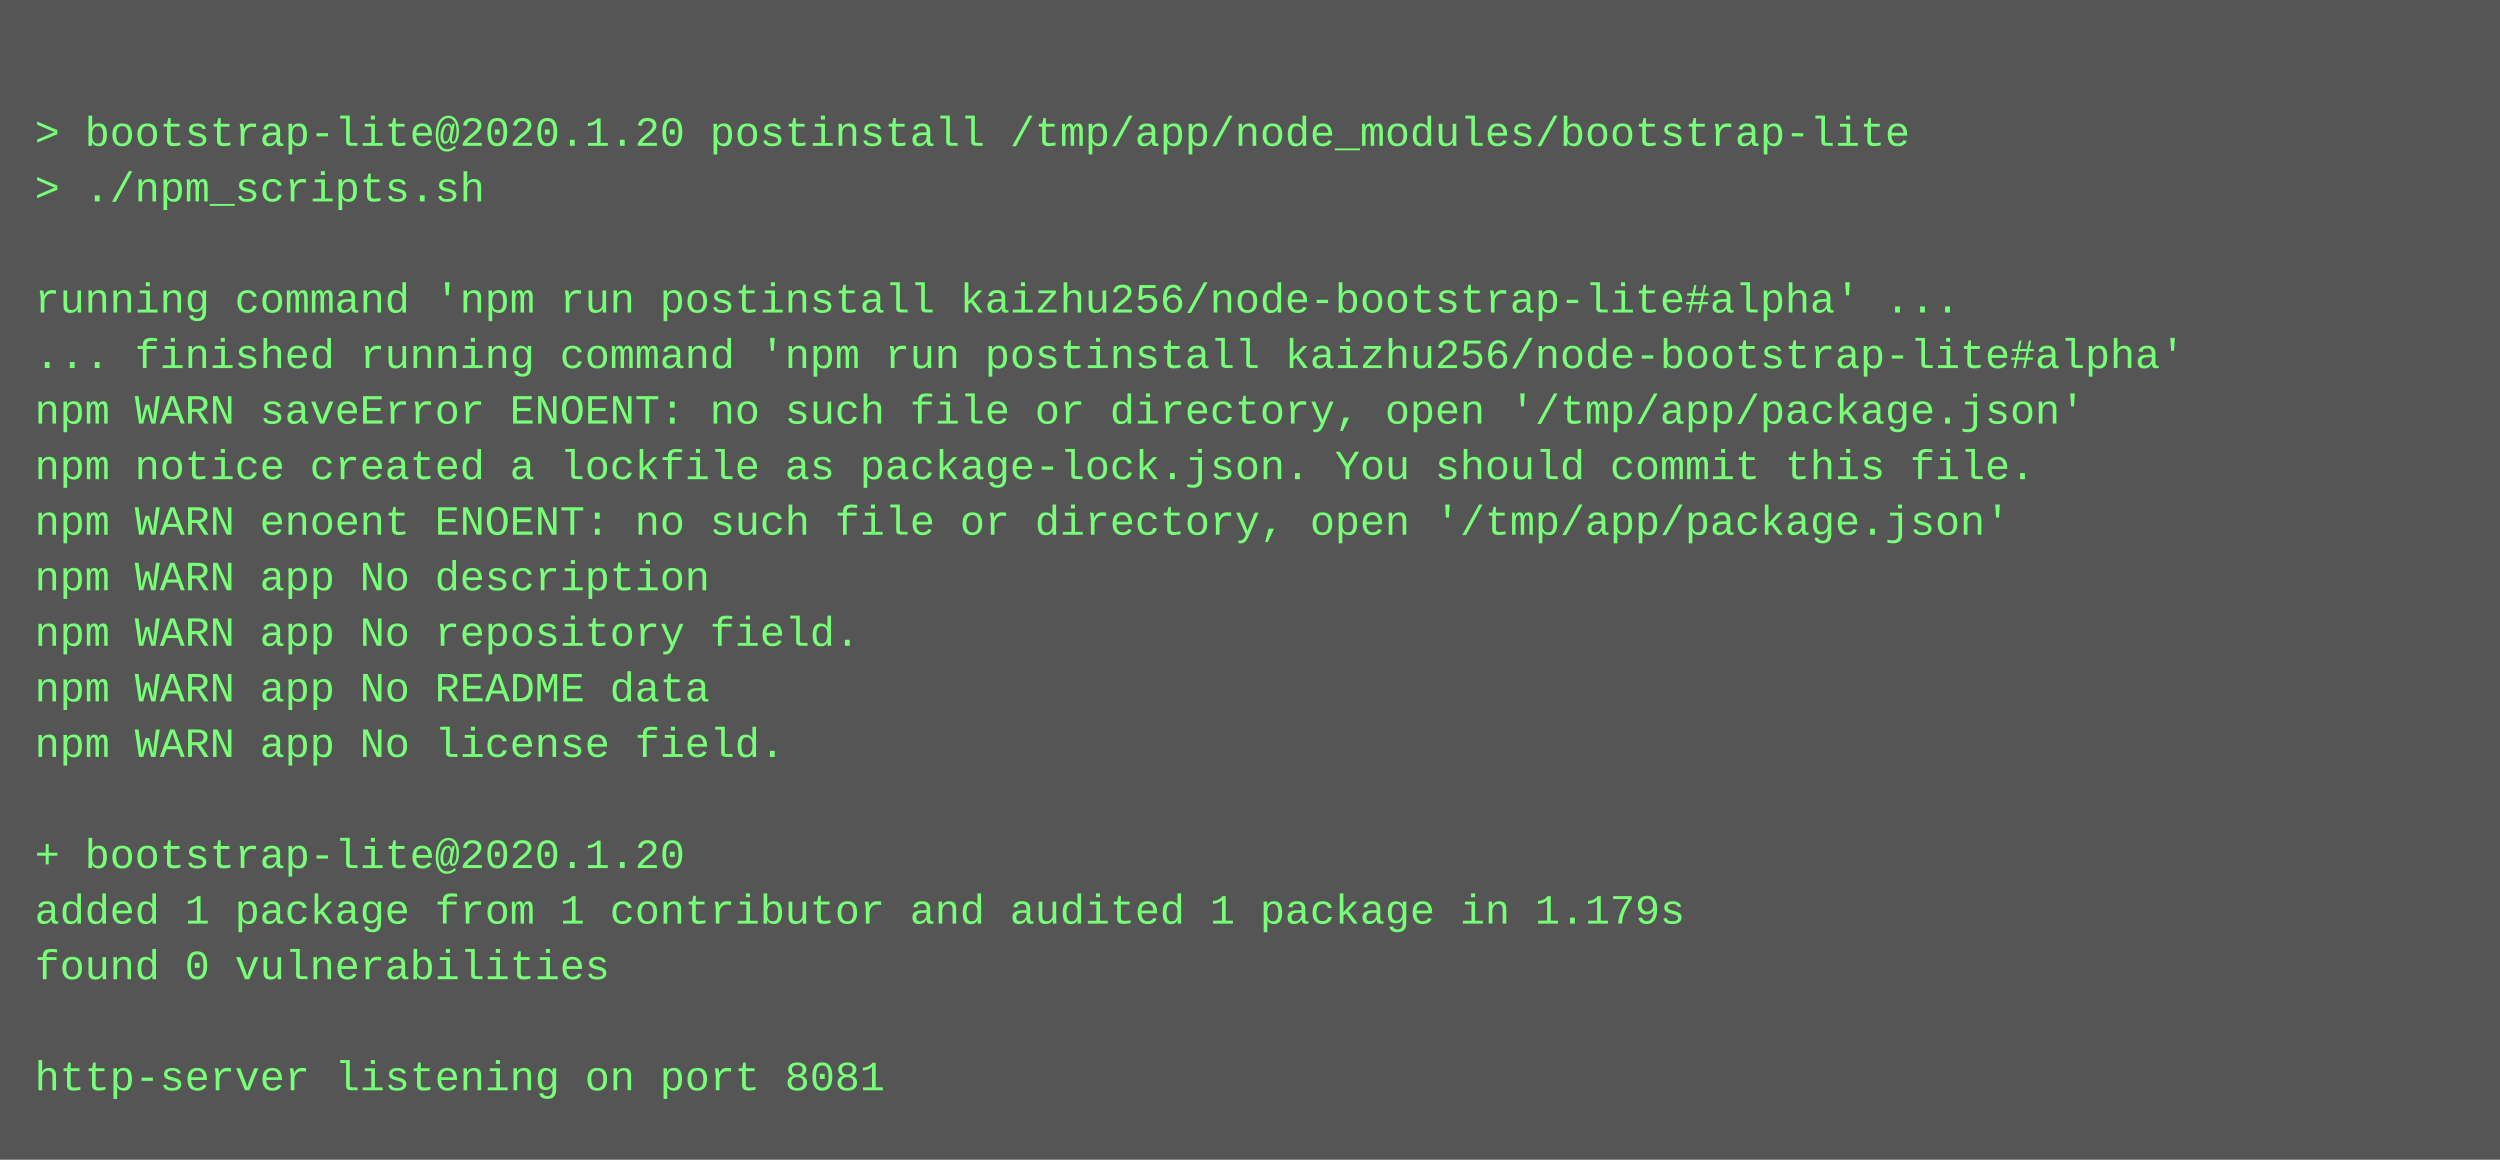
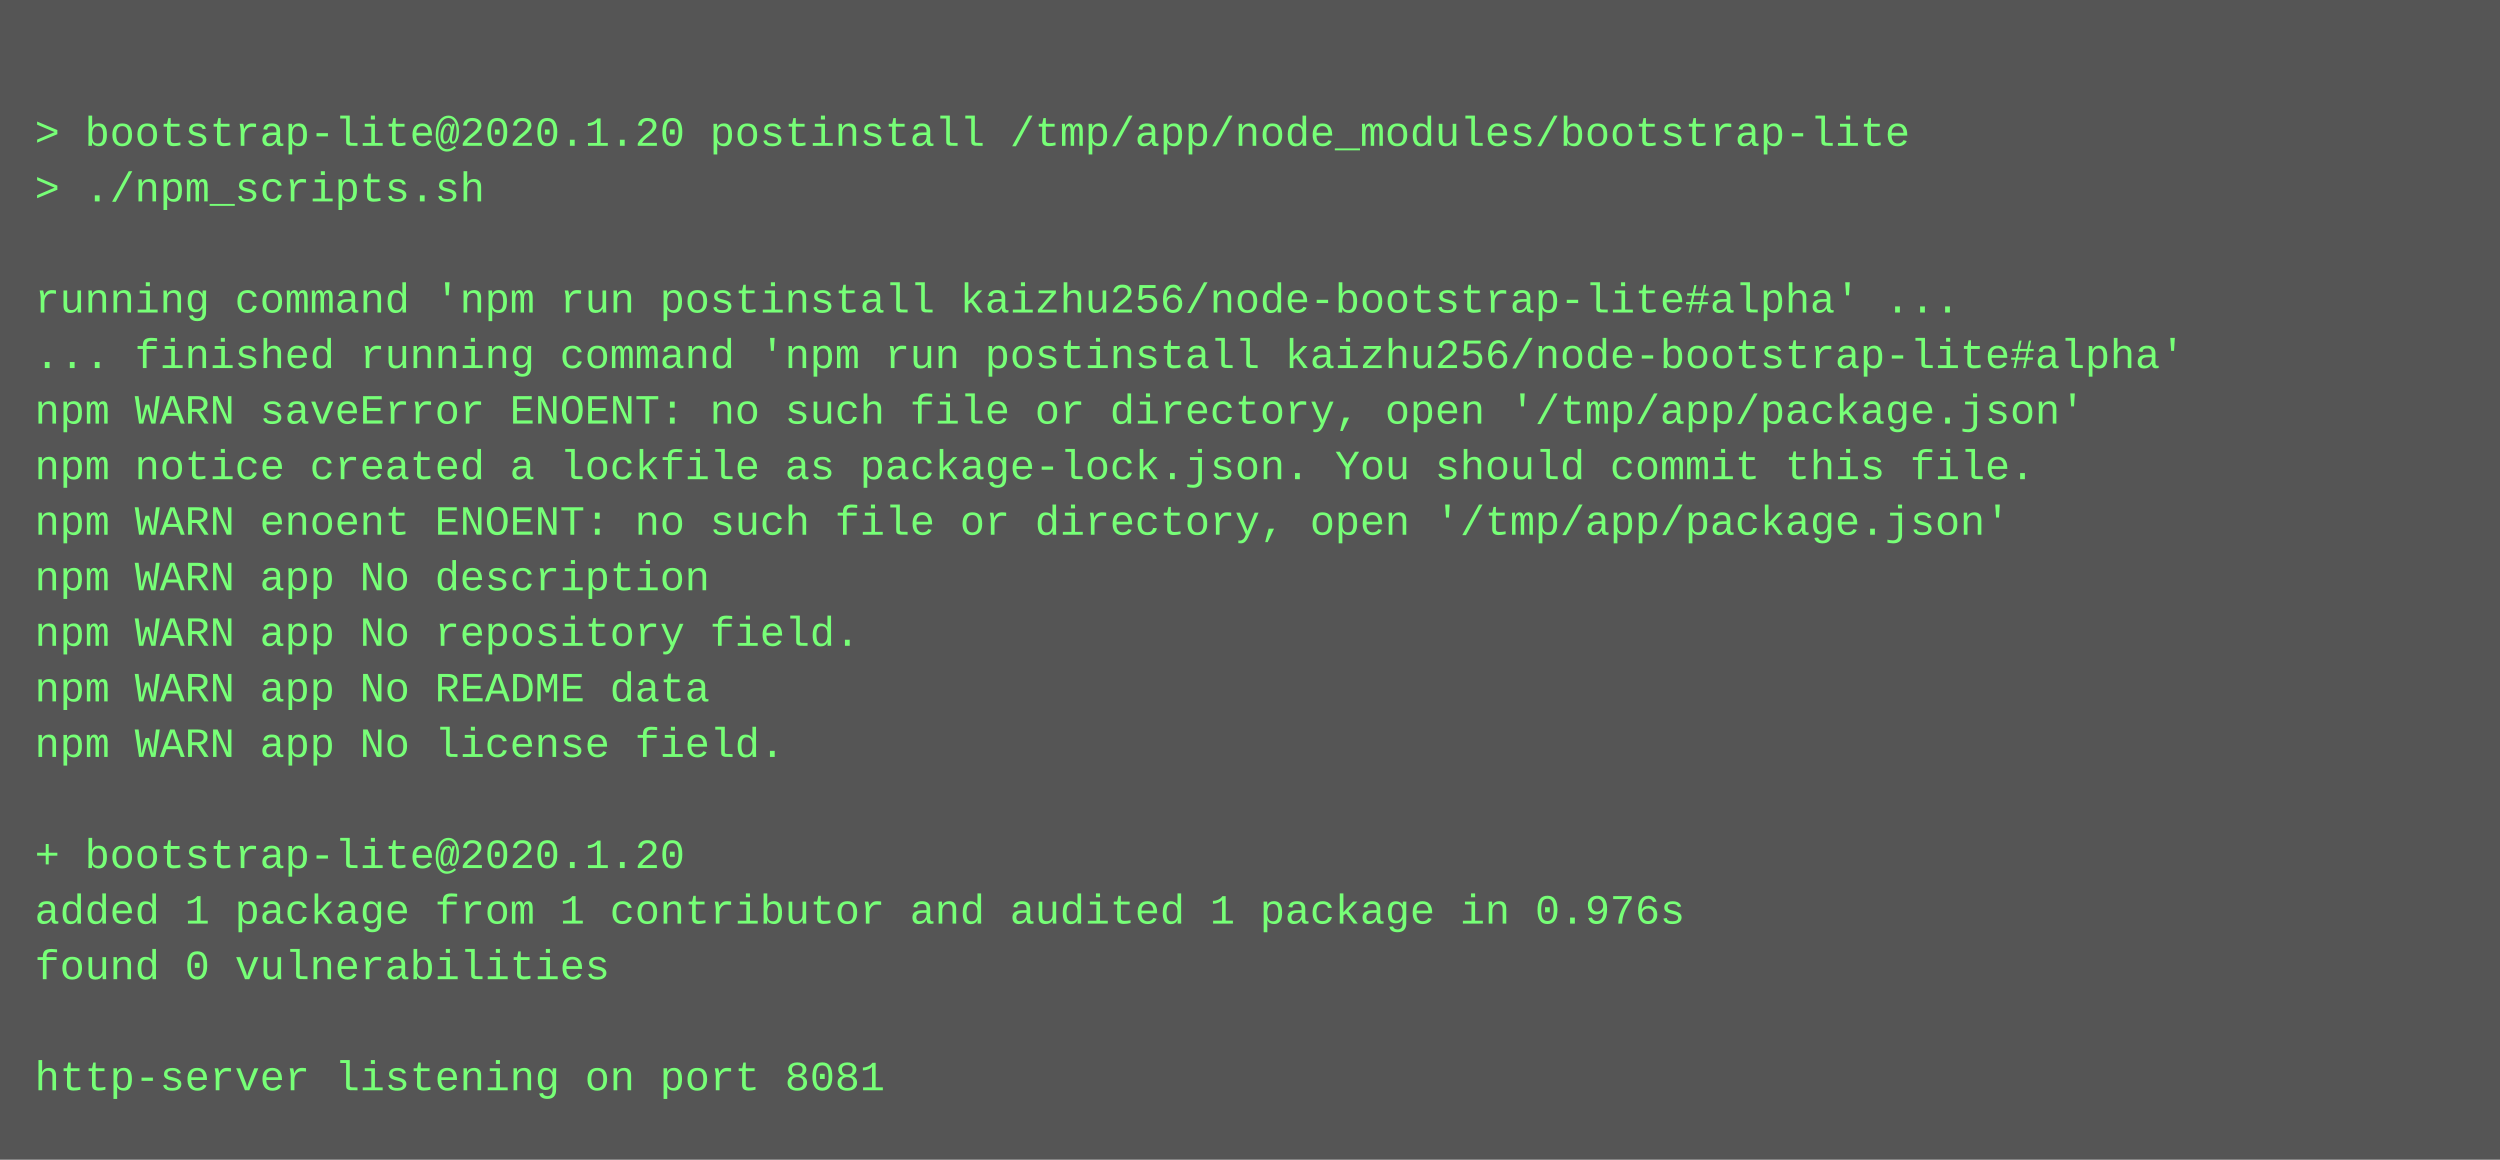
<svg xmlns="http://www.w3.org/2000/svg" height="334" width="720">
  <rect height="334" fill="#555" width="720" />
  <text fill="#7f7" font-family="Courier New" font-size="12" xml:space="preserve">
    <tspan x="10" y="26" />
    <tspan x="10" y="42">&gt; bootstrap-lite@2020.1.20 postinstall /tmp/app/node_modules/bootstrap-lite</tspan>
    <tspan x="10" y="58">&gt; ./npm_scripts.sh</tspan>
    <tspan x="10" y="74" />
    <tspan x="10" y="90">running command 'npm run postinstall kaizhu256/node-bootstrap-lite#alpha' ...</tspan>
    <tspan x="10" y="106">... finished running command 'npm run postinstall kaizhu256/node-bootstrap-lite#alpha'</tspan>
    <tspan x="10" y="122">npm WARN saveError ENOENT: no such file or directory, open '/tmp/app/package.json'</tspan>
    <tspan x="10" y="138">npm notice created a lockfile as package-lock.json. You should commit this file.</tspan>
    <tspan x="10" y="154">npm WARN enoent ENOENT: no such file or directory, open '/tmp/app/package.json'</tspan>
    <tspan x="10" y="170">npm WARN app No description</tspan>
    <tspan x="10" y="186">npm WARN app No repository field.</tspan>
    <tspan x="10" y="202">npm WARN app No README data</tspan>
    <tspan x="10" y="218">npm WARN app No license field.</tspan>
    <tspan x="10" y="234" />
    <tspan x="10" y="250">+ bootstrap-lite@2020.1.20</tspan>
-     <tspan x="10" y="266">added 1 package from 1 contributor and audited 1 package in 1.179s</tspan>
+     <tspan x="10" y="266">added 1 package from 1 contributor and audited 1 package in 0.976s</tspan>
    <tspan x="10" y="282">found 0 vulnerabilities</tspan>
    <tspan x="10" y="298" />
    <tspan x="10" y="314">http-server listening on port 8081</tspan>
  </text>
</svg>
